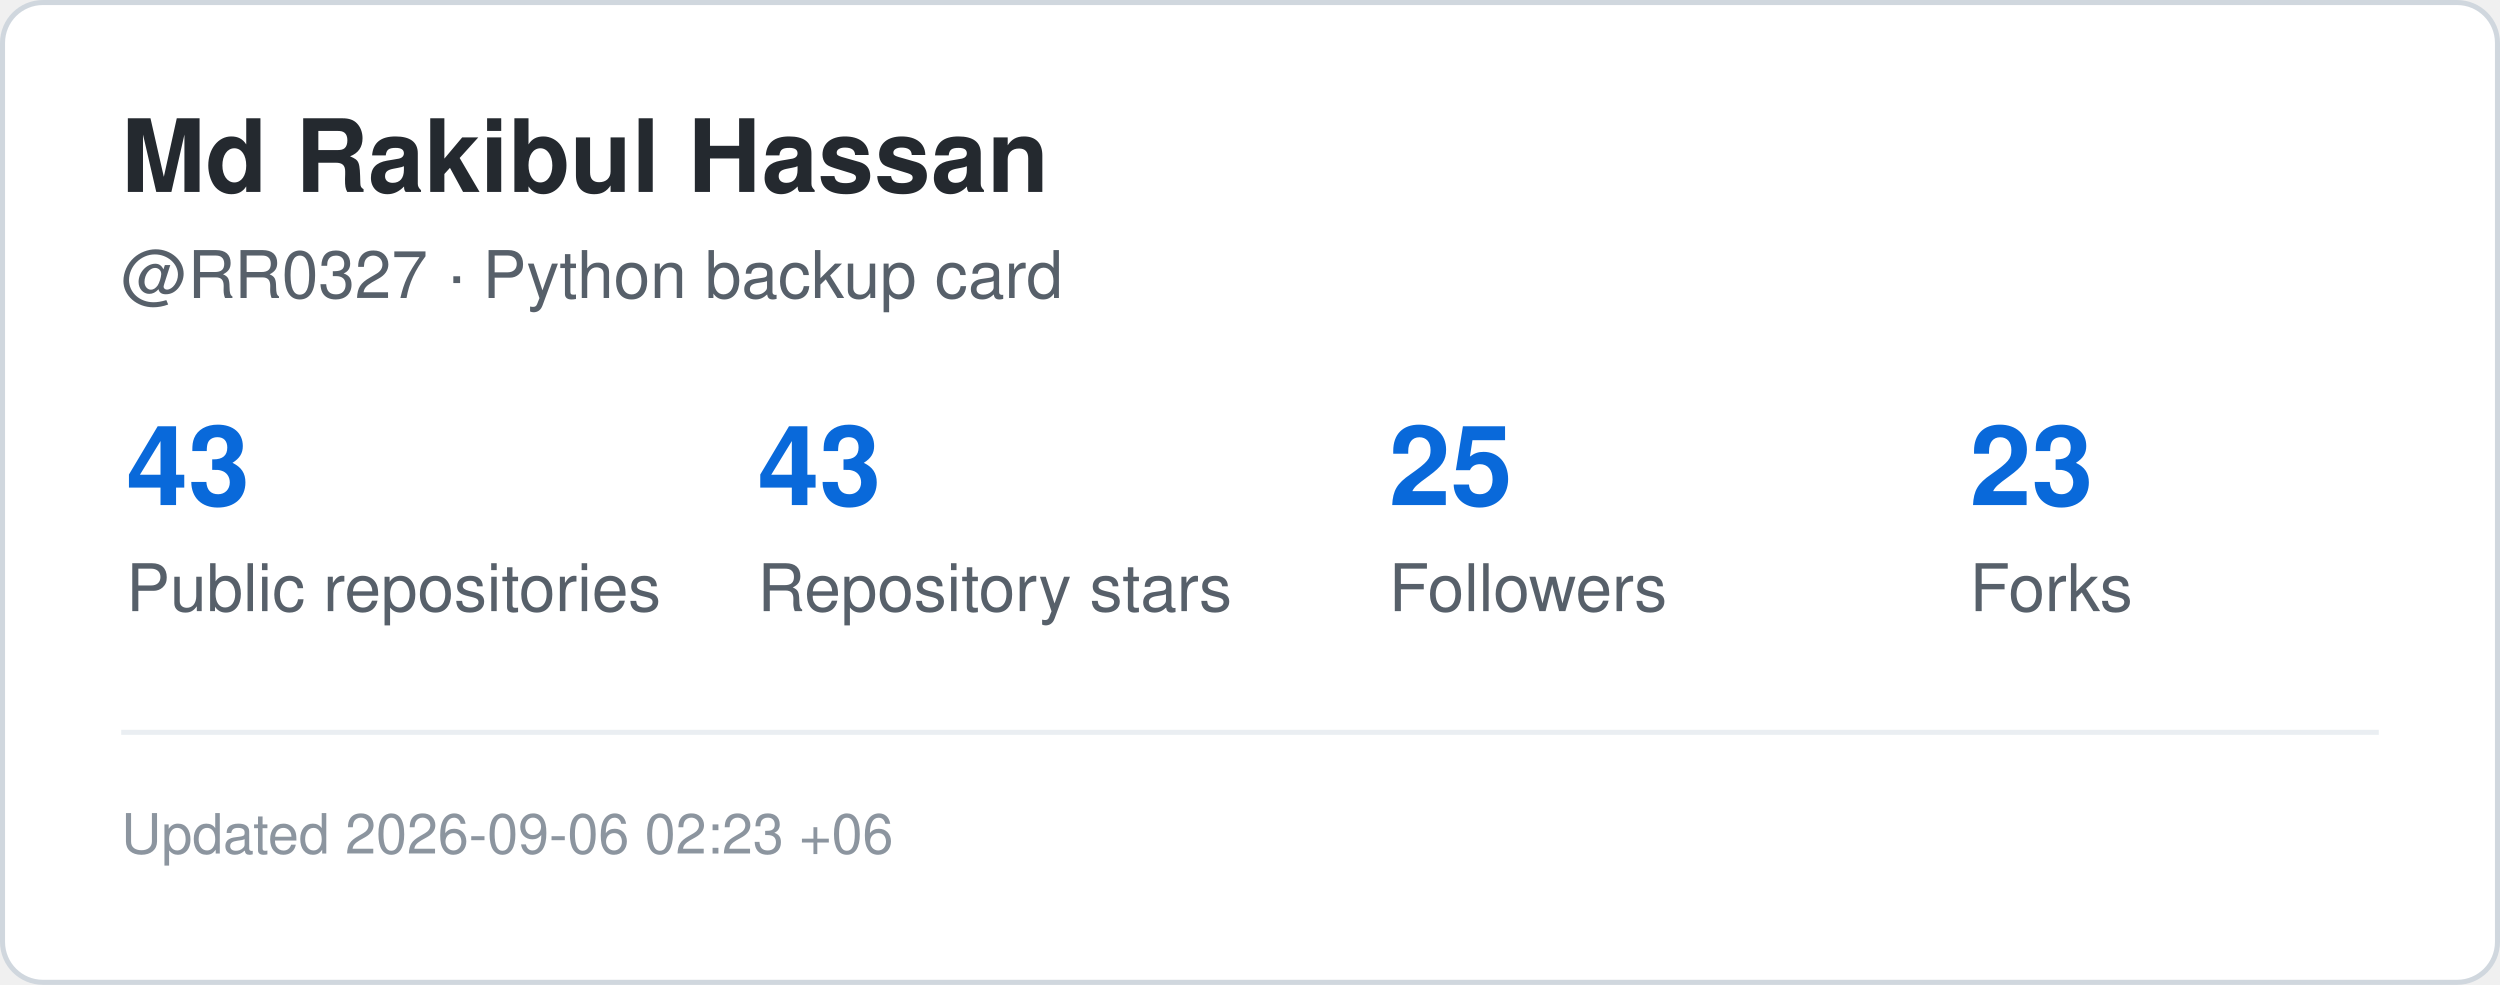
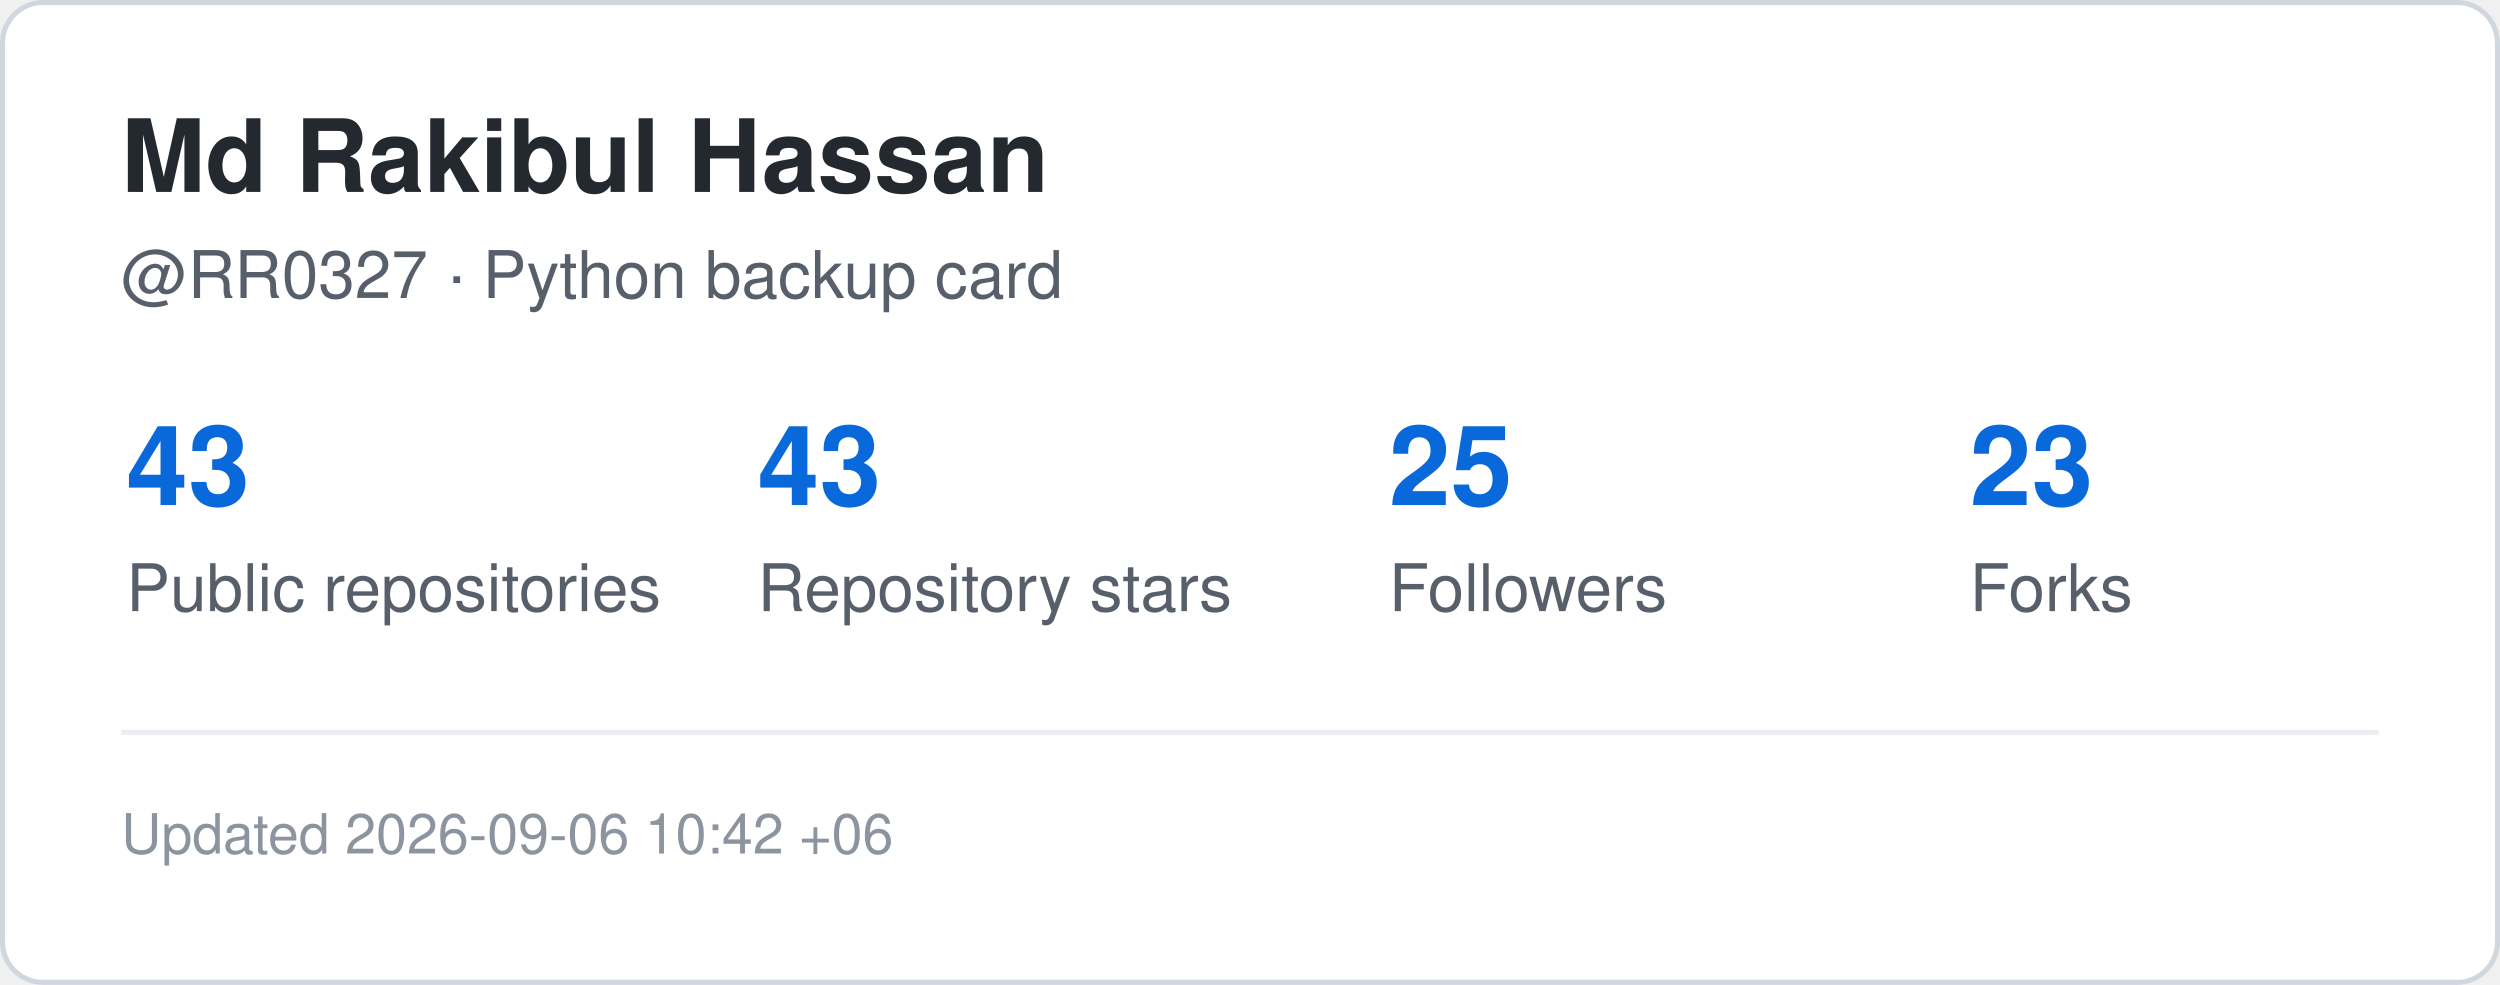
<svg xmlns="http://www.w3.org/2000/svg" width="495" height="195" viewBox="0 0 495 195" role="img" aria-label="GitHub statistics for RR0327">
  <rect x="0.5" y="0.5" width="494" height="194" rx="8" fill="#ffffff" stroke="#d0d7de" />
  <style>
    .title {
      font: 700 20px -apple-system,BlinkMacSystemFont,"Segoe UI",Helvetica,Arial,sans-serif;
      fill: #24292f;
    }
    .label {
      font: 500 13px -apple-system,BlinkMacSystemFont,"Segoe UI",Helvetica,Arial,sans-serif;
      fill: #57606a;
    }
    .value {
      font: 700 22px -apple-system,BlinkMacSystemFont,"Segoe UI",Helvetica,Arial,sans-serif;
      fill: #0969da;
    }
    .small {
      font: 400 11px -apple-system,BlinkMacSystemFont,"Segoe UI",Helvetica,Arial,sans-serif;
      fill: #8c959f;
    }
  </style>
  <text x="24" y="38" class="title">Md Rakibul Hassan</text>
  <text x="24" y="59" class="label">@RR0327 · Python backup card</text>
  <text x="25" y="100" class="value">43</text>
  <text x="25" y="121" class="label">Public repositories</text>
  <text x="150" y="100" class="value">43</text>
  <text x="150" y="121" class="label">Repository stars</text>
  <text x="275" y="100" class="value">25</text>
  <text x="275" y="121" class="label">Followers</text>
  <text x="390" y="100" class="value">23</text>
  <text x="390" y="121" class="label">Forks</text>
  <line x1="24" y1="145" x2="471" y2="145" stroke="#eaeef2" />
  <text x="24" y="169" class="small">
-     Updated 2026-09-06 02:23 +06
+     Updated 2026-09-06 10:42 +06
  </text>
</svg>
